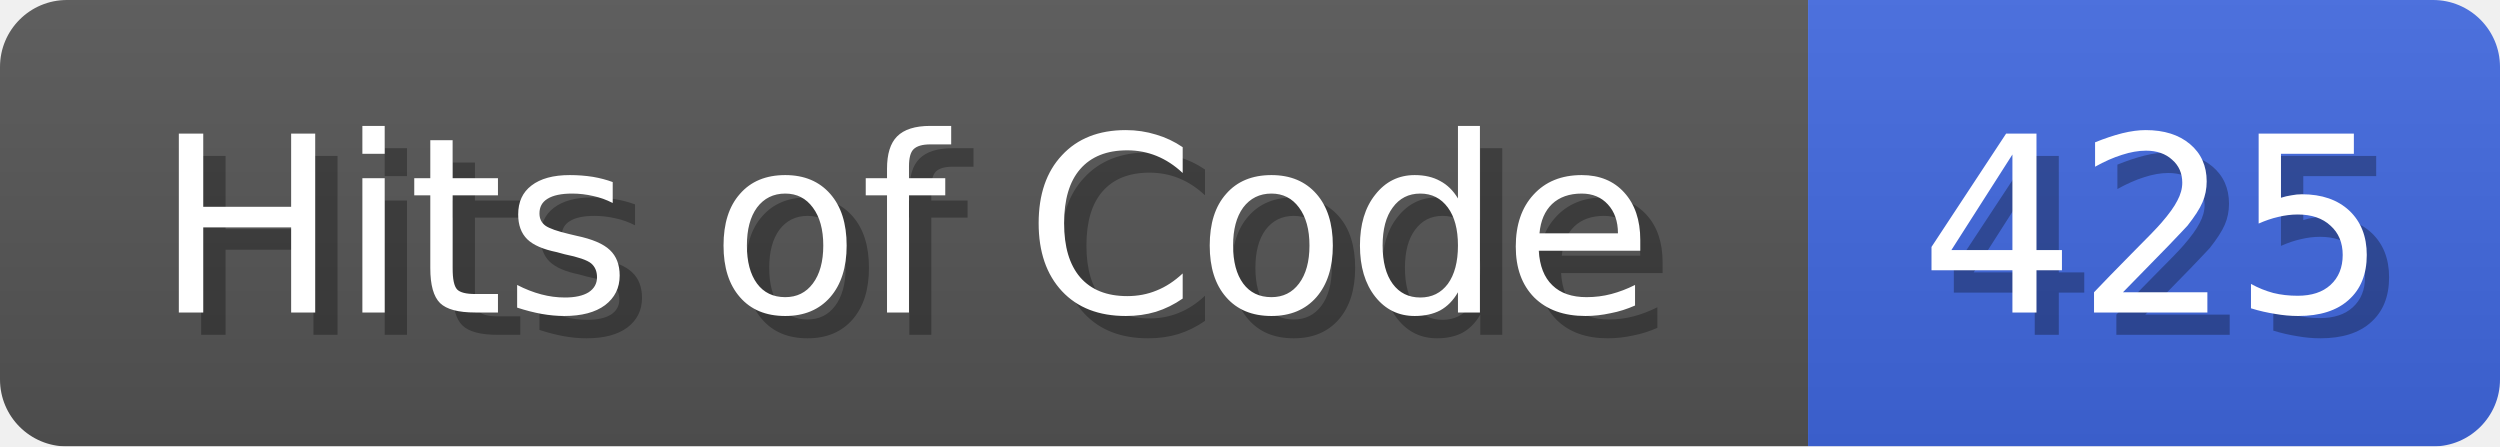
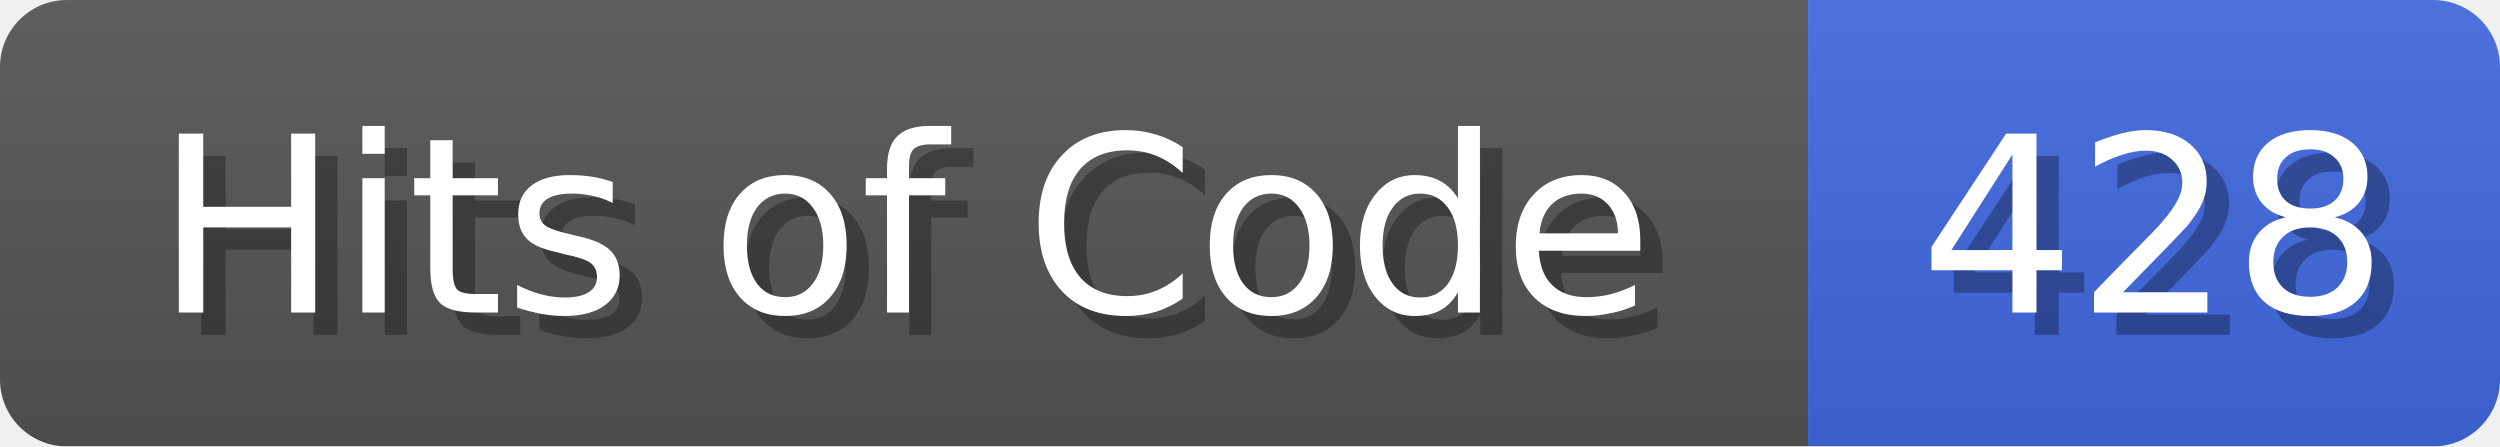
<svg xmlns="http://www.w3.org/2000/svg" width="112" height="20">
  <linearGradient id="b" x2="0" y2="100%">
    <stop offset="0" stop-color="#bbb" stop-opacity=".1" />
    <stop offset="1" stop-opacity=".1" />
  </linearGradient>
  <mask id="anybadge_1">
    <rect width="112" height="20" rx="3" fill="#fff" />
  </mask>
  <g mask="url(#anybadge_1)">
    <path fill="#555" d="M0 0h81v20H0z" />
    <path fill="#4169E1" d="M81 0h31v20H81z" />
    <path fill="url(#b)" d="M0 0h112v20H0z" />
  </g>
  <g fill="#fff" text-anchor="middle" font-family="DejaVu Sans,Verdana,Geneva,sans-serif" font-size="11">
    <text x="41.5" y="15" fill="#010101" fill-opacity=".3">Hits of Code</text>
    <text x="40.5" y="14">Hits of Code</text>
  </g>
  <g fill="#fff" text-anchor="middle" font-family="DejaVu Sans,Verdana,Geneva,sans-serif" font-size="11">
-     <text x="97.5" y="15" fill="#010101" fill-opacity=".3">425</text>
-     <text x="96.5" y="14">425</text>
+     <text x="97.5" y="15" fill="#010101" fill-opacity=".3">428</text>
+     <text x="96.5" y="14">428</text>
  </g>
</svg>
